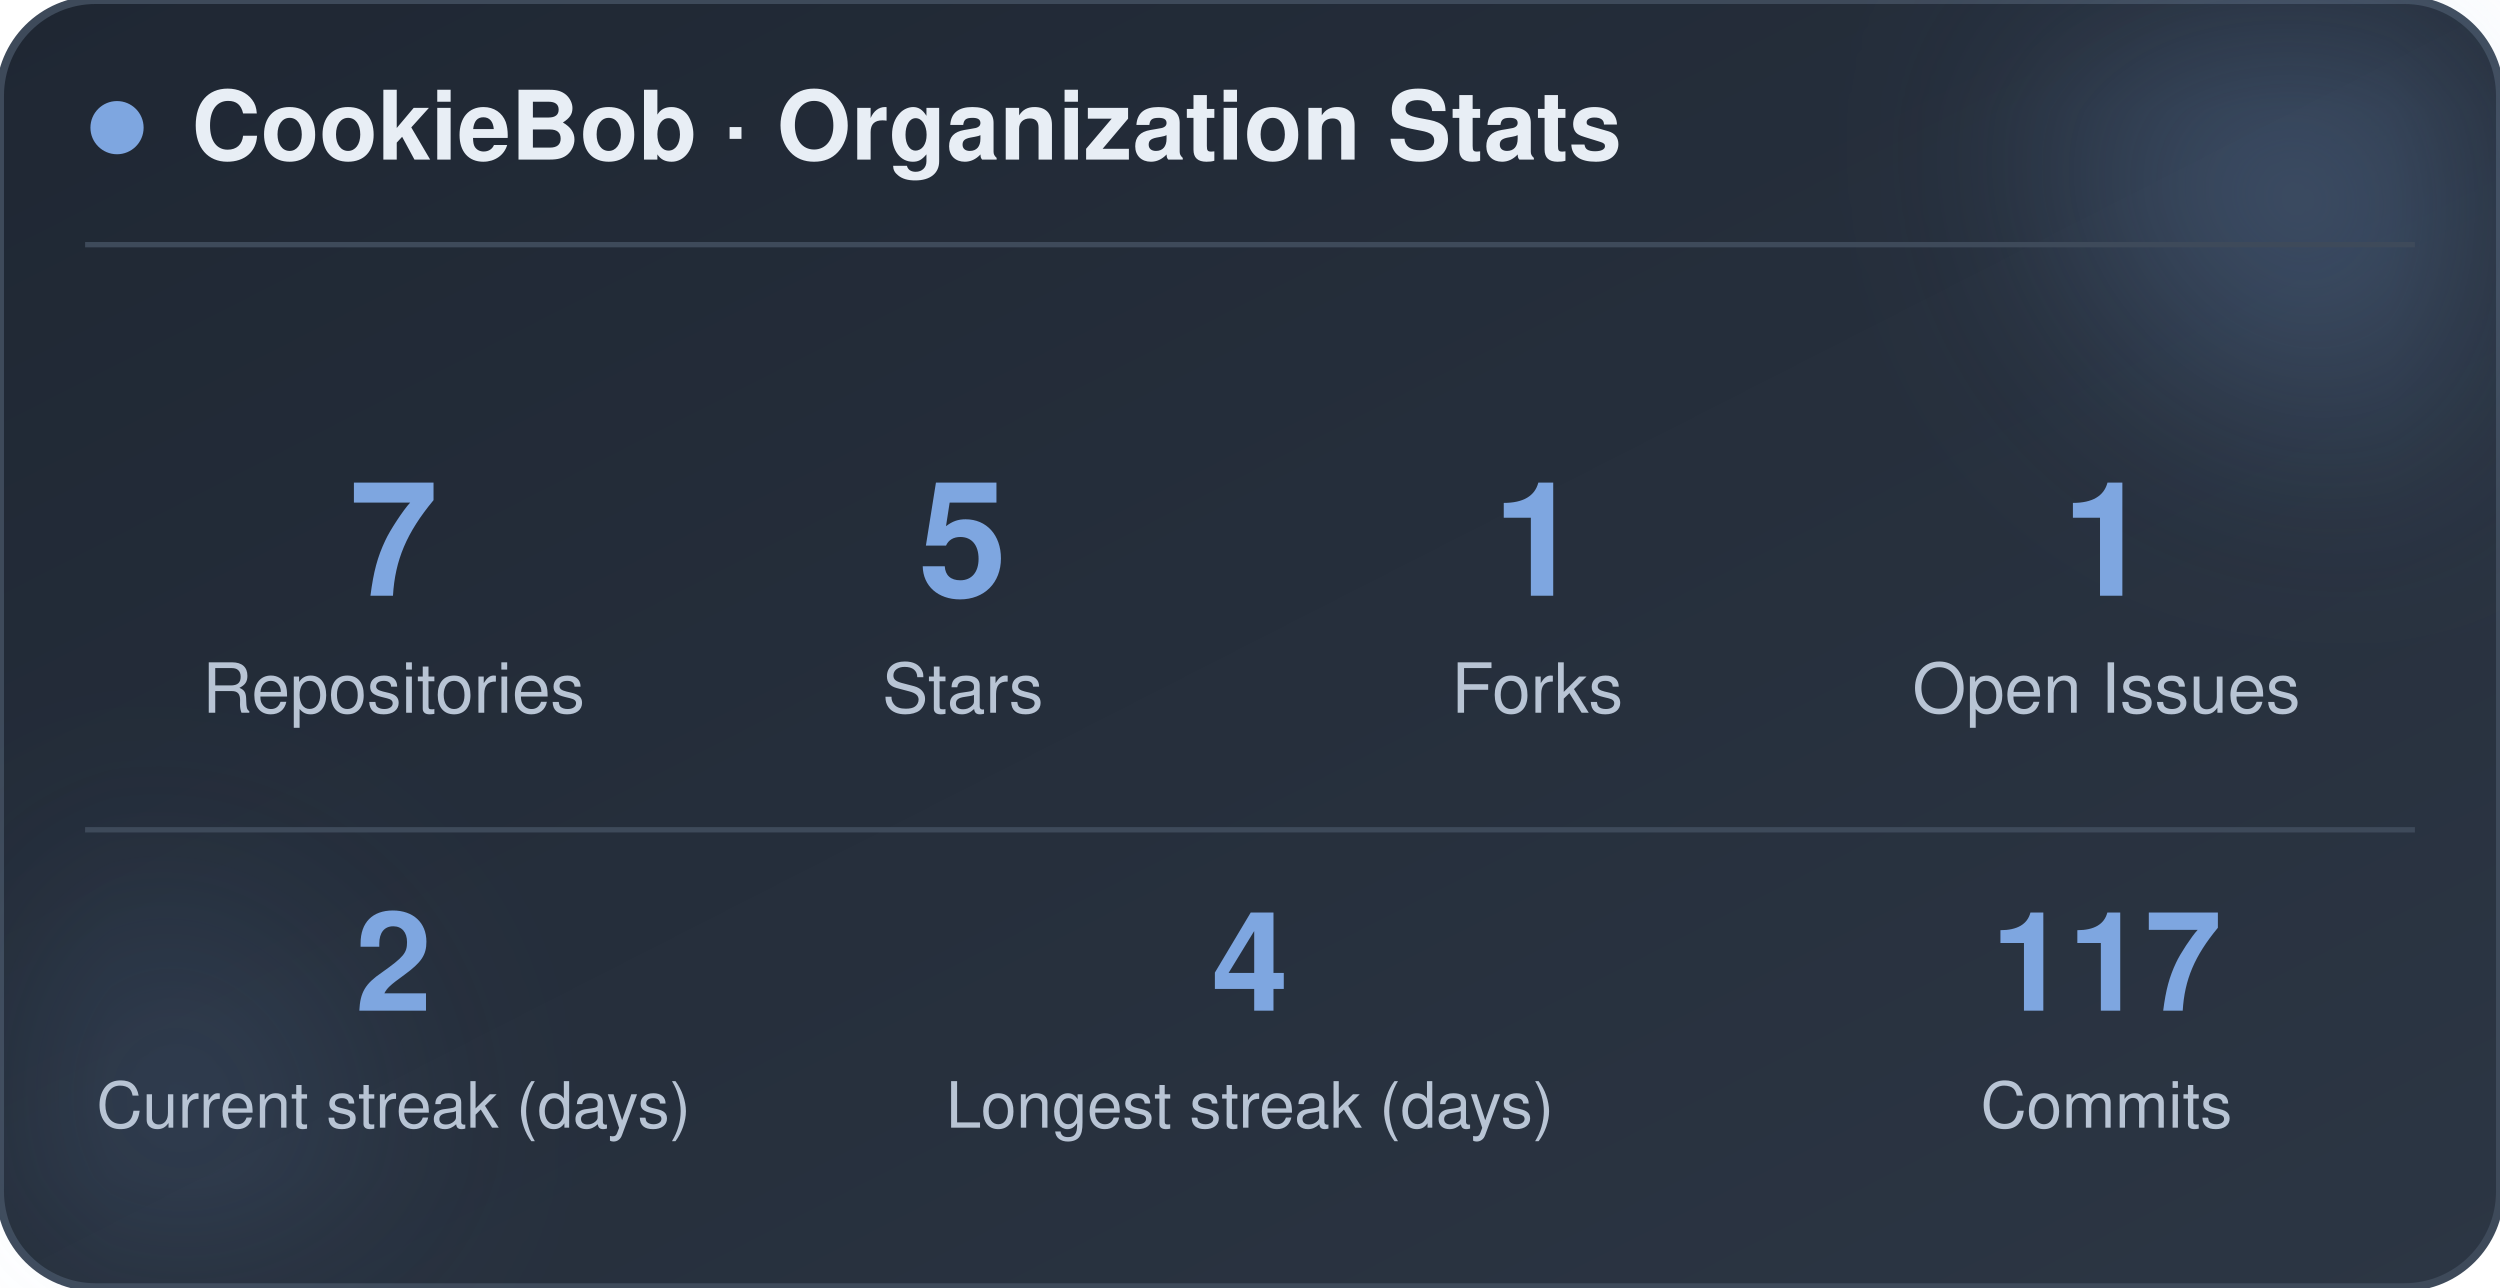
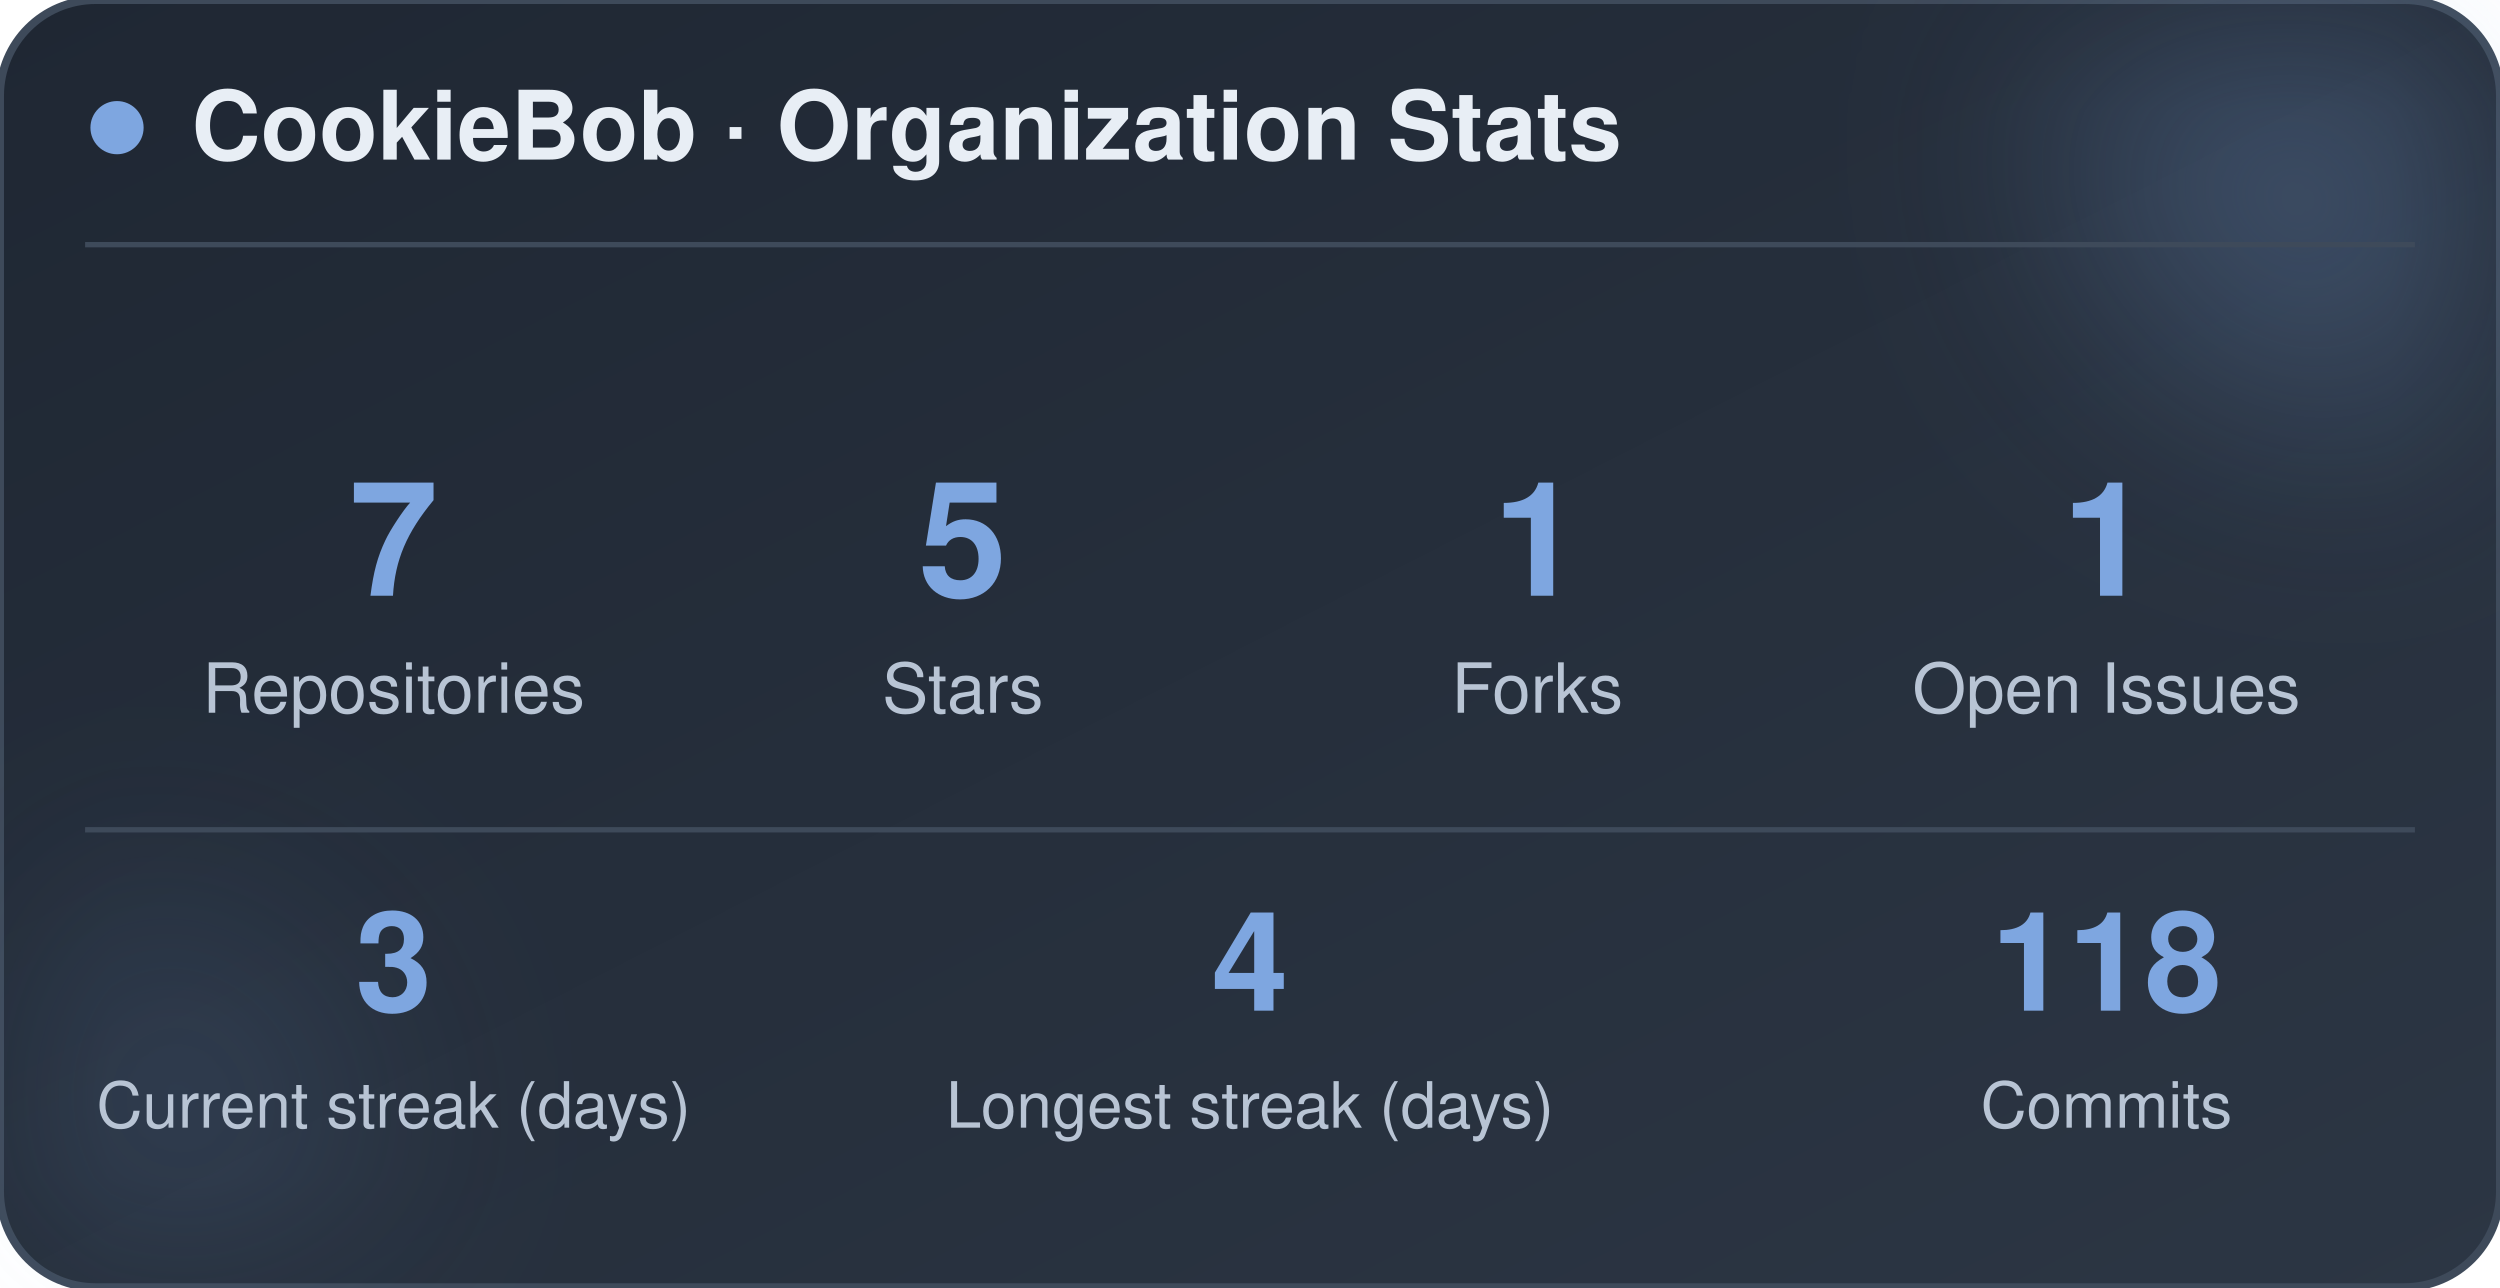
<svg xmlns="http://www.w3.org/2000/svg" width="470" height="242" viewBox="0 0 470 242" role="img" aria-label="CookieBob stats">
  <defs>
    <linearGradient id="bg" x1="0%" y1="0%" x2="100%" y2="100%">
      <stop offset="0%" stop-color="#1f2733" />
      <stop offset="100%" stop-color="#2c3644" />
    </linearGradient>
    <filter id="blur" x="-60%" y="-60%" width="220%" height="220%">
      <feGaussianBlur stdDeviation="22" />
    </filter>
  </defs>
  <rect x="0" y="0" width="470" height="242" rx="18" fill="url(#bg)" stroke="#3e4a5a" stroke-width="1.5" />
  <circle cx="444" cy="24" r="54" fill="#7ea6e0" opacity="0.26" filter="url(#blur)" />
  <circle cx="26" cy="212" r="42" fill="#7ea6e0" opacity="0.14" filter="url(#blur)" />
  <circle cx="22" cy="24" r="5" fill="#7ea6e0" />
  <text x="36" y="30" font-family="-apple-system, BlinkMacSystemFont, 'Segoe UI', Helvetica, Arial, sans-serif" font-size="18" font-weight="700" fill="#e8eef5">CookieBob · Organization Stats</text>
  <line x1="16" y1="46" x2="454" y2="46" stroke="#3e4a5a" stroke-width="1" />
  <text x="74" y="112" text-anchor="middle" font-family="-apple-system, BlinkMacSystemFont, 'Segoe UI', Helvetica, Arial, sans-serif" font-size="30" font-weight="800" fill="#7ea6e0">7</text>
  <text x="74" y="134" text-anchor="middle" font-family="-apple-system, BlinkMacSystemFont, 'Segoe UI', Helvetica, Arial, sans-serif" font-size="13" fill="#b8c4d4">Repositories</text>
  <text x="181" y="112" text-anchor="middle" font-family="-apple-system, BlinkMacSystemFont, 'Segoe UI', Helvetica, Arial, sans-serif" font-size="30" font-weight="800" fill="#7ea6e0">5</text>
  <text x="181" y="134" text-anchor="middle" font-family="-apple-system, BlinkMacSystemFont, 'Segoe UI', Helvetica, Arial, sans-serif" font-size="13" fill="#b8c4d4">Stars</text>
  <text x="289" y="112" text-anchor="middle" font-family="-apple-system, BlinkMacSystemFont, 'Segoe UI', Helvetica, Arial, sans-serif" font-size="30" font-weight="800" fill="#7ea6e0">1</text>
  <text x="289" y="134" text-anchor="middle" font-family="-apple-system, BlinkMacSystemFont, 'Segoe UI', Helvetica, Arial, sans-serif" font-size="13" fill="#b8c4d4">Forks</text>
  <text x="396" y="112" text-anchor="middle" font-family="-apple-system, BlinkMacSystemFont, 'Segoe UI', Helvetica, Arial, sans-serif" font-size="30" font-weight="800" fill="#7ea6e0">1</text>
  <text x="396" y="134" text-anchor="middle" font-family="-apple-system, BlinkMacSystemFont, 'Segoe UI', Helvetica, Arial, sans-serif" font-size="13" fill="#b8c4d4">Open Issues</text>
  <line x1="16" y1="156" x2="454" y2="156" stroke="#3e4a5a" stroke-width="1" />
-   <text x="74" y="190" text-anchor="middle" font-family="-apple-system, BlinkMacSystemFont, 'Segoe UI', Helvetica, Arial, sans-serif" font-size="26" font-weight="800" fill="#7ea6e0">2</text>
+   <text x="74" y="190" text-anchor="middle" font-family="-apple-system, BlinkMacSystemFont, 'Segoe UI', Helvetica, Arial, sans-serif" font-size="26" font-weight="800" fill="#7ea6e0">3</text>
  <text x="74" y="212" text-anchor="middle" font-family="-apple-system, BlinkMacSystemFont, 'Segoe UI', Helvetica, Arial, sans-serif" font-size="12" fill="#b8c4d4">Current streak (days)</text>
  <text x="235" y="190" text-anchor="middle" font-family="-apple-system, BlinkMacSystemFont, 'Segoe UI', Helvetica, Arial, sans-serif" font-size="26" font-weight="800" fill="#7ea6e0">4</text>
  <text x="235" y="212" text-anchor="middle" font-family="-apple-system, BlinkMacSystemFont, 'Segoe UI', Helvetica, Arial, sans-serif" font-size="12" fill="#b8c4d4">Longest streak (days)</text>
-   <text x="396" y="190" text-anchor="middle" font-family="-apple-system, BlinkMacSystemFont, 'Segoe UI', Helvetica, Arial, sans-serif" font-size="26" font-weight="800" fill="#7ea6e0">117</text>
+   <text x="396" y="190" text-anchor="middle" font-family="-apple-system, BlinkMacSystemFont, 'Segoe UI', Helvetica, Arial, sans-serif" font-size="26" font-weight="800" fill="#7ea6e0">118</text>
  <text x="396" y="212" text-anchor="middle" font-family="-apple-system, BlinkMacSystemFont, 'Segoe UI', Helvetica, Arial, sans-serif" font-size="12" fill="#b8c4d4">Commits</text>
</svg>
